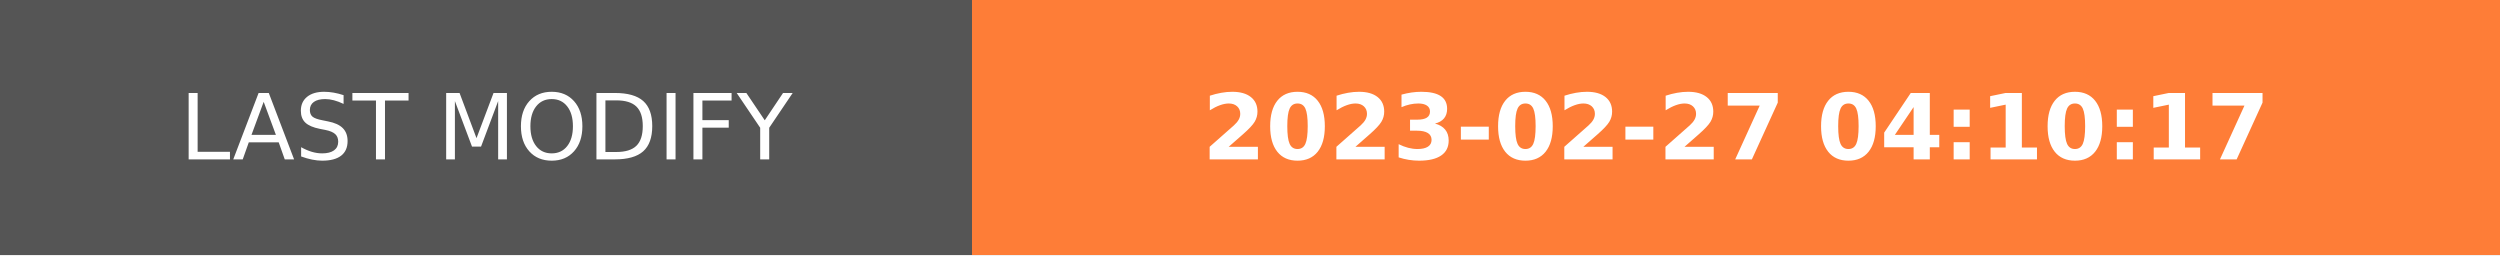
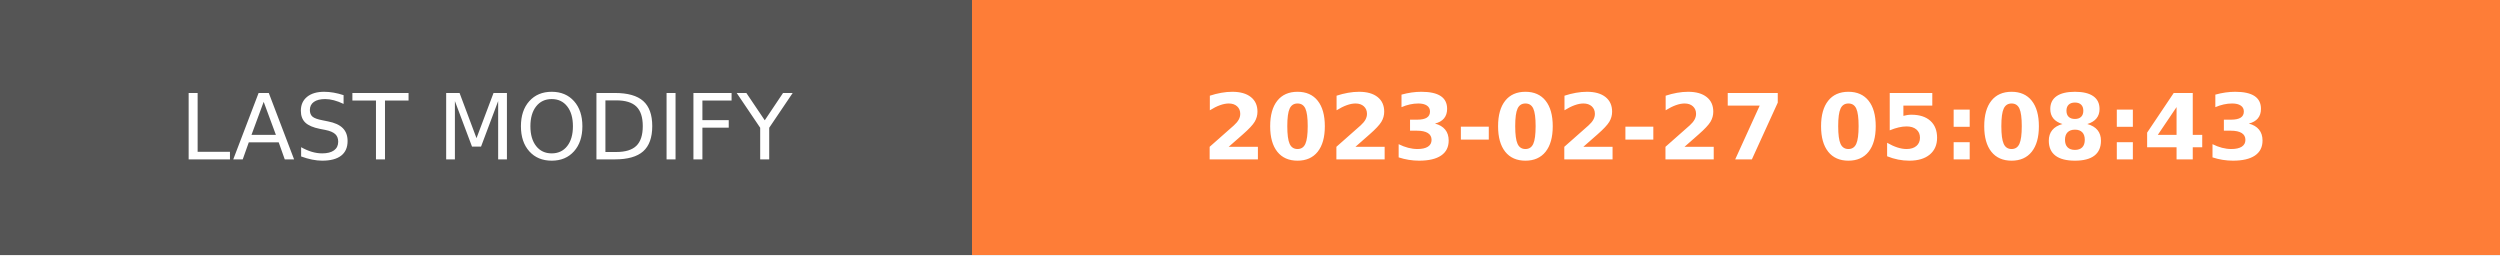
- <svg xmlns="http://www.w3.org/2000/svg" width="274.5" height="28" role="img" aria-label="LAST MODIFY: 2023-02-27 04:10:17">
+ <svg xmlns="http://www.w3.org/2000/svg" width="274.5" height="28" role="img" aria-label="LAST MODIFY: 2023-02-27 05:08:43">
  <g shape-rendering="crispEdges">
    <rect width="106.75" height="28" fill="#555" />
    <rect x="106.75" width="167.75" height="28" fill="#fe7d37" />
  </g>
  <g fill="#fff" text-anchor="middle" font-family="Verdana,Geneva,DejaVu Sans,sans-serif" text-rendering="geometricPrecision" font-size="100">
    <text transform="scale(.1)" x="533.75" y="175" textLength="827.5" fill="#fff">LAST MODIFY</text>
-     <text transform="scale(.1)" x="1906.25" y="175" textLength="1437.5" fill="#fff" font-weight="bold">2023-02-27 04:10:17</text>
+     <text transform="scale(.1)" x="1906.25" y="175" textLength="1437.5" fill="#fff" font-weight="bold">2023-02-27 05:08:43</text>
  </g>
</svg>
